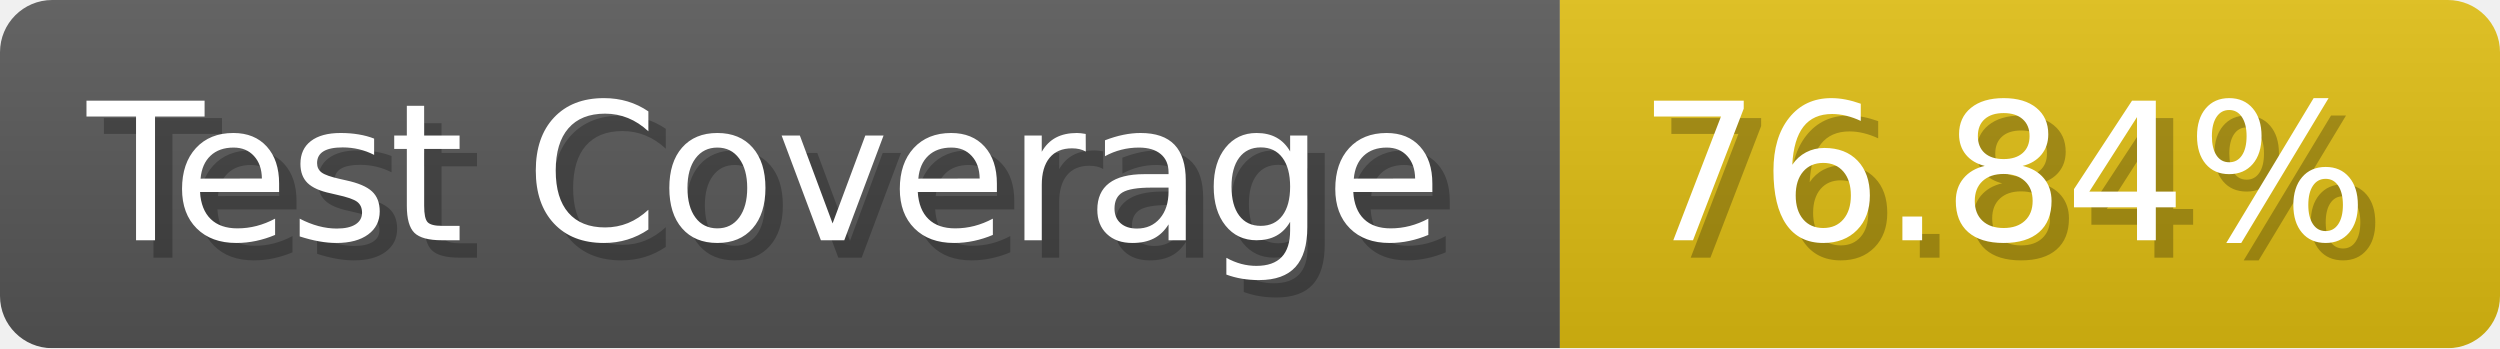
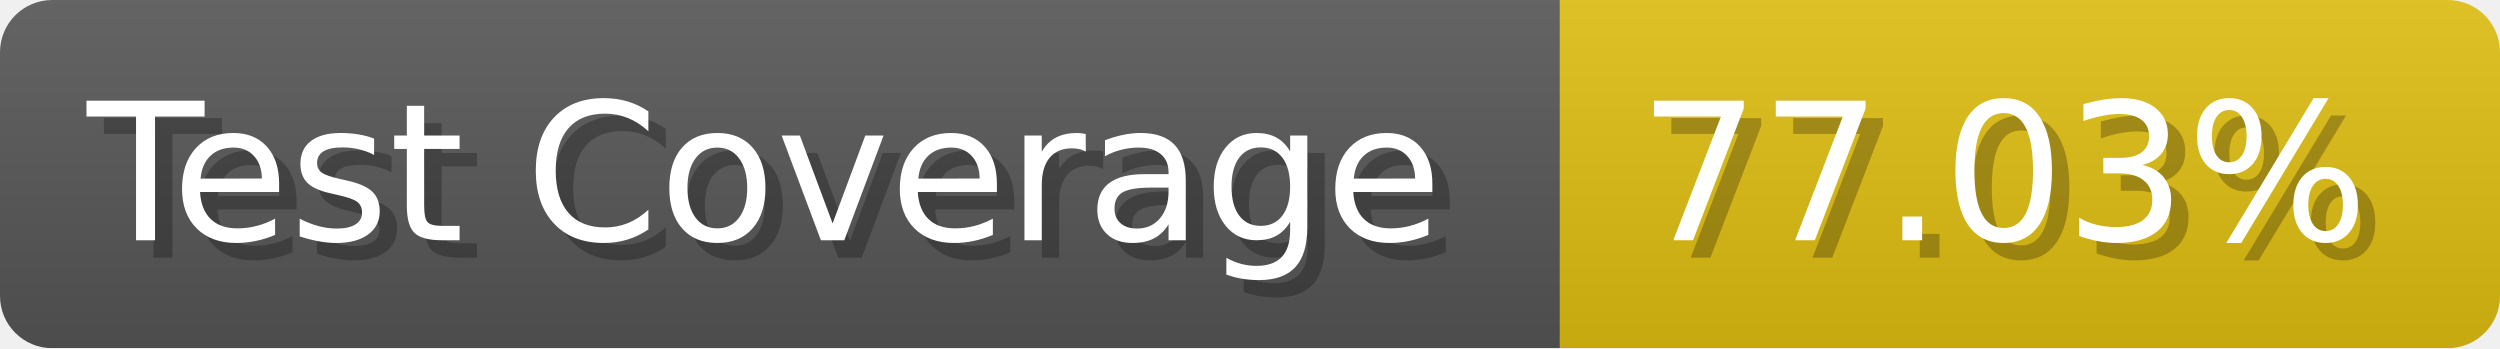
- <svg xmlns="http://www.w3.org/2000/svg" width="143.6" height="20" viewBox="0 0 1436 200" role="img" aria-label="Test Coverage: 76.84%">
+ <svg xmlns="http://www.w3.org/2000/svg" width="143.6" height="20" viewBox="0 0 1436 200" role="img" aria-label="Test Coverage: 77.03%">
  <linearGradient id="a" x2="0" y2="100%">
    <stop offset="0" stop-opacity=".1" stop-color="#EEE" />
    <stop offset="1" stop-opacity=".1" />
  </linearGradient>
  <mask id="m">
    <rect width="1436" height="200" rx="30" fill="#FFF" />
  </mask>
  <g mask="url(#m)">
    <rect width="896" height="200" fill="#555" />
    <rect width="540" height="200" fill="#DB1" x="896" />
    <rect width="1436" height="200" fill="url(#a)" />
  </g>
  <g aria-hidden="true" fill="#fff" text-anchor="start" font-family="Verdana,DejaVu Sans,sans-serif" font-size="110">
    <text x="60" y="148" textLength="796" fill="#000" opacity="0.25">Test Coverage</text>
    <text x="50" y="138" textLength="796">Test Coverage</text>
-     <text x="951" y="148" textLength="440" fill="#000" opacity="0.25">76.84%</text>
-     <text x="941" y="138" textLength="440">76.84%</text>
+     <text x="951" y="148" textLength="440" fill="#000" opacity="0.25">77.03%</text>
+     <text x="941" y="138" textLength="440">77.03%</text>
  </g>
</svg>
